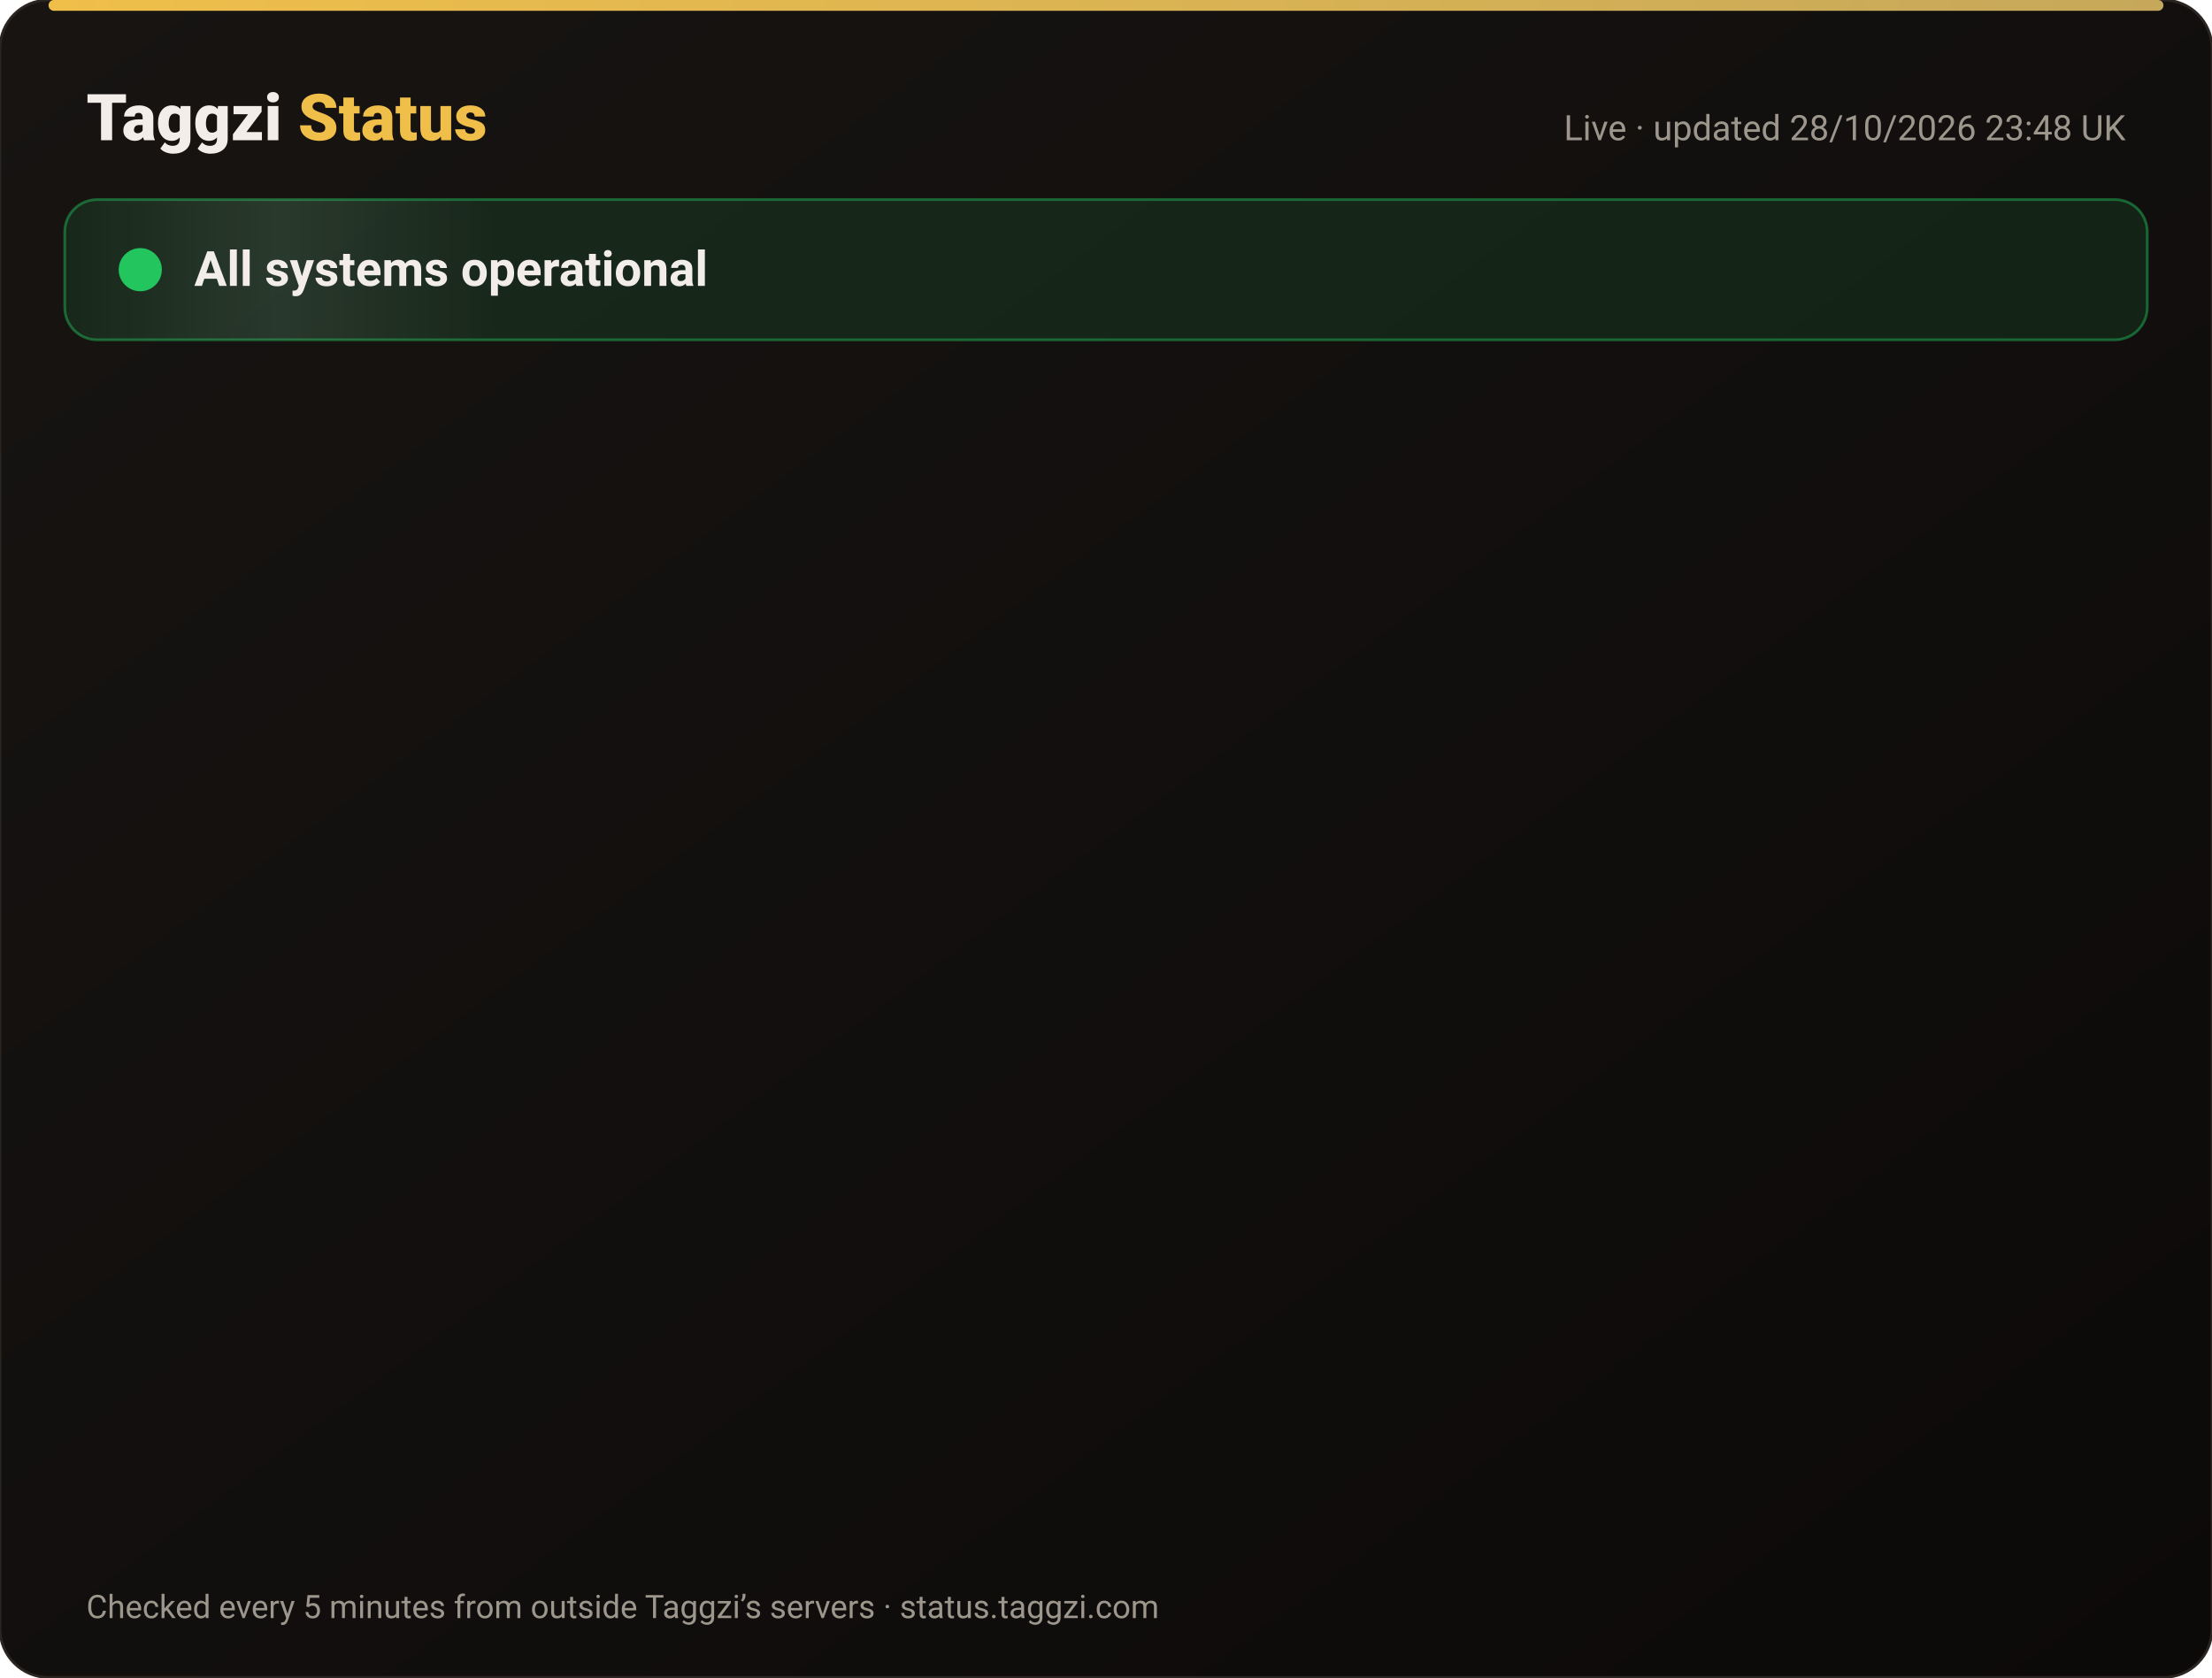
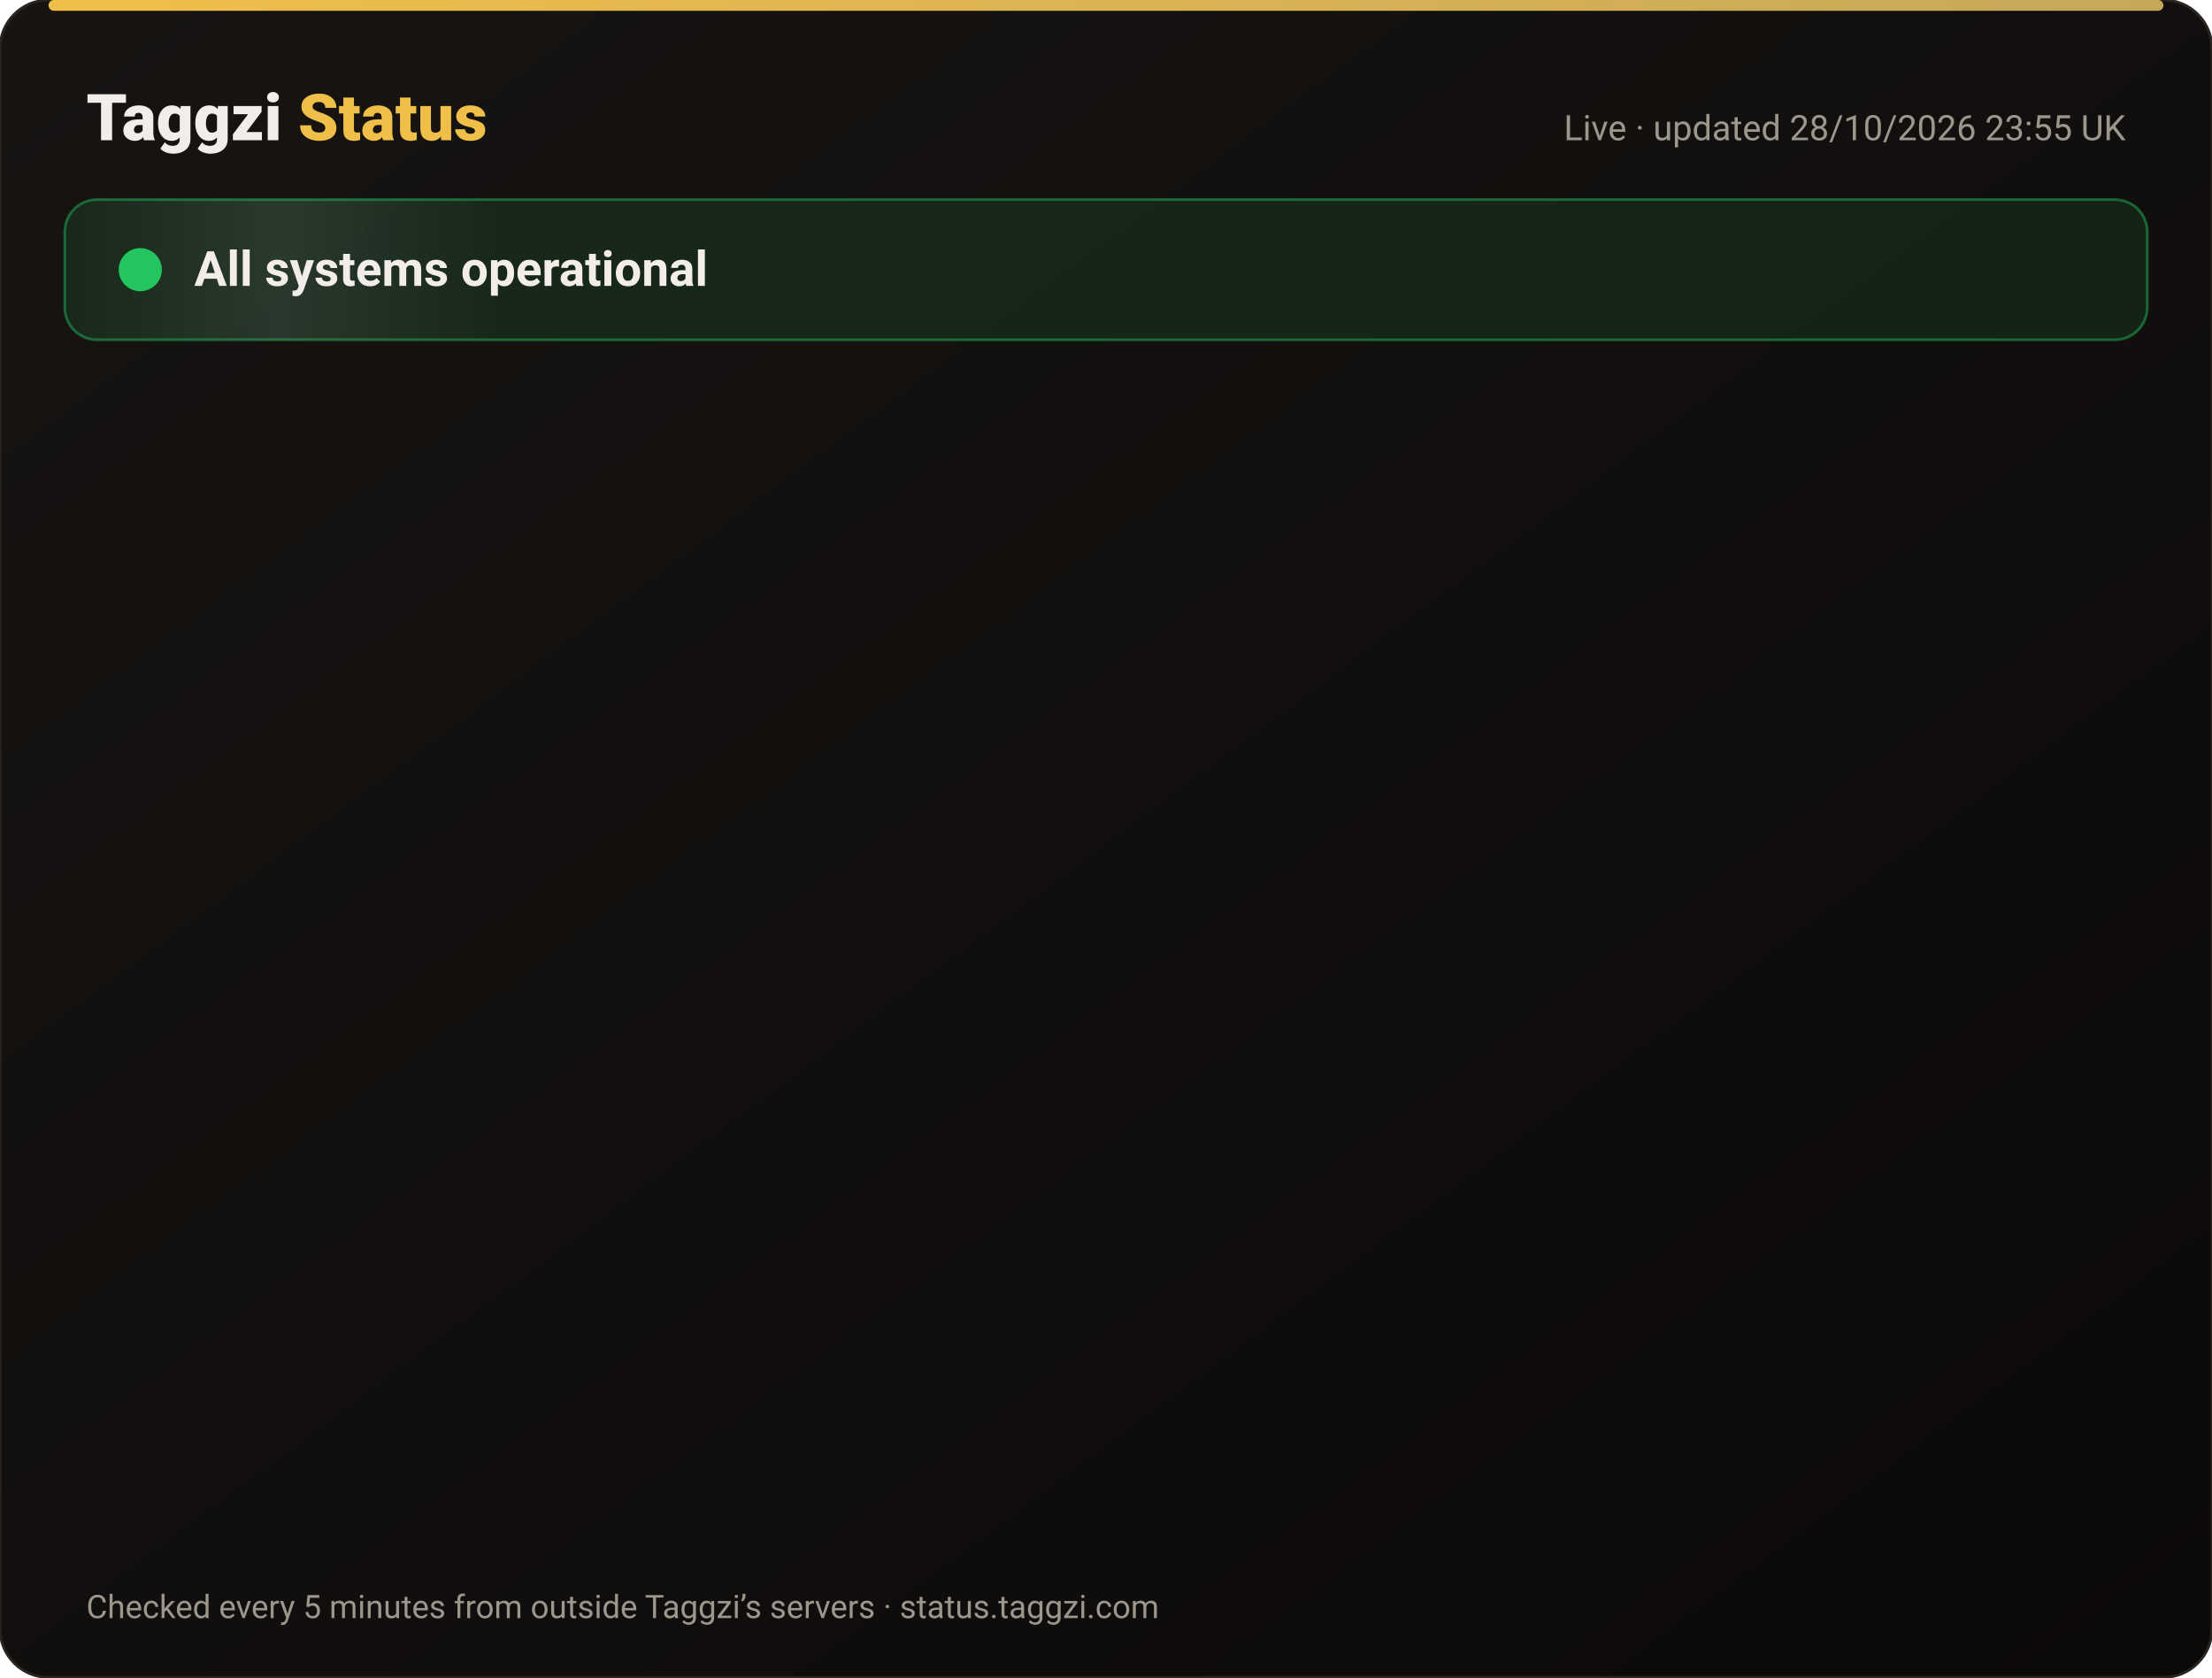
<svg xmlns="http://www.w3.org/2000/svg" width="820" height="622" viewBox="0 0 820 622" font-family="-apple-system,Segoe UI,Roboto,Helvetica,Arial,sans-serif">
  <defs>
    <linearGradient id="bg" x1="0" y1="0" x2="1" y2="1">
      <stop offset="0" stop-color="#171412" />
      <stop offset="1" stop-color="#0C0A09" />
    </linearGradient>
    <linearGradient id="gold" x1="0" x2="1">
      <stop offset="0" stop-color="#F0BF4A" />
      <stop offset="1" stop-color="#c6a85b" />
    </linearGradient>
    <linearGradient id="shine" x1="0" x2="1">
      <stop offset="0" stop-color="#fff" stop-opacity="0" />
      <stop offset=".5" stop-color="#fff" stop-opacity=".08" />
      <stop offset="1" stop-color="#fff" stop-opacity="0" />
    </linearGradient>
  </defs>
  <rect width="820" height="622" rx="18" fill="url(#bg)" stroke="#2a2521" />
  <rect x="18" y="0" width="784" height="4" rx="2" fill="url(#gold)" />
  <text x="32" y="52" font-size="24" font-weight="800" fill="#F2EDE8">Taggzi <tspan fill="#F0BF4A">Status</tspan>
  </text>
-   <text x="788" y="52" font-size="13" fill="#9C968C" text-anchor="end">Live · updated 28/10/2026 23:48 UK</text>
+   <text x="788" y="52" font-size="13" fill="#9C968C" text-anchor="end">Live · updated 28/10/2026 23:55 UK</text>
  <rect x="24" y="74" width="772" height="52" rx="12" fill="#22c55e" fill-opacity=".12" stroke="#22c55e" stroke-opacity=".45" />
  <rect x="24" y="74" width="160" height="52" rx="12" fill="url(#shine)">
    <animate attributeName="x" from="-160" to="820" dur="4s" repeatCount="indefinite" />
  </rect>
  <circle cx="52" cy="100" r="7" fill="#22c55e" />
  <circle cx="52" cy="100" r="7" fill="none" stroke="#22c55e" stroke-width="2">
    <animate attributeName="r" values="7;15;7" dur="2s" repeatCount="indefinite" />
    <animate attributeName="opacity" values=".9;0;.9" dur="2s" repeatCount="indefinite" />
  </circle>
  <text x="72" y="106" font-size="18" font-weight="700" fill="#F2EDE8">All systems operational</text>
  <g opacity="0">
    <animate attributeName="opacity" from="0" to="1" begin="0.00s" dur=".6s" fill="freeze" />
    <line x1="32" y1="188" x2="788" y2="188" stroke="#2a2521" />
    <circle cx="44" cy="166" r="6" fill="#22c55e">
      <animate attributeName="opacity" values="1;.45;1" dur="2.4s" begin="0.00s" repeatCount="indefinite" />
    </circle>
    <text x="62" y="171" font-size="15" font-weight="650" fill="#F2EDE8">Website</text>
    <text x="630" y="171" font-size="13" fill="#9C968C" text-anchor="end">99.98% uptime</text>
    <rect x="648" y="154" width="140" height="24" rx="12" fill="#22c55e" fill-opacity=".14" stroke="#22c55e" stroke-opacity=".5" />
    <text x="718" y="171" font-size="12" font-weight="700" fill="#22c55e" text-anchor="middle">Operational</text>
  </g>
  <g opacity="0">
    <animate attributeName="opacity" from="0" to="1" begin="0.15s" dur=".6s" fill="freeze" />
    <line x1="32" y1="234" x2="788" y2="234" stroke="#2a2521" />
    <circle cx="44" cy="212" r="6" fill="#22c55e">
      <animate attributeName="opacity" values="1;.45;1" dur="2.4s" begin="0.15s" repeatCount="indefinite" />
    </circle>
    <text x="62" y="217" font-size="15" font-weight="650" fill="#F2EDE8">Tag scans</text>
    <text x="630" y="217" font-size="13" fill="#9C968C" text-anchor="end">99.98% uptime</text>
    <rect x="648" y="200" width="140" height="24" rx="12" fill="#22c55e" fill-opacity=".14" stroke="#22c55e" stroke-opacity=".5" />
    <text x="718" y="217" font-size="12" font-weight="700" fill="#22c55e" text-anchor="middle">Operational</text>
  </g>
  <g opacity="0">
    <animate attributeName="opacity" from="0" to="1" begin="0.30s" dur=".6s" fill="freeze" />
    <line x1="32" y1="280" x2="788" y2="280" stroke="#2a2521" />
    <circle cx="44" cy="258" r="6" fill="#22c55e">
      <animate attributeName="opacity" values="1;.45;1" dur="2.4s" begin="0.30s" repeatCount="indefinite" />
    </circle>
    <text x="62" y="263" font-size="15" font-weight="650" fill="#F2EDE8">Manual tag lookup</text>
    <text x="630" y="263" font-size="13" fill="#9C968C" text-anchor="end">99.98% uptime</text>
    <rect x="648" y="246" width="140" height="24" rx="12" fill="#22c55e" fill-opacity=".14" stroke="#22c55e" stroke-opacity=".5" />
    <text x="718" y="263" font-size="12" font-weight="700" fill="#22c55e" text-anchor="middle">Operational</text>
  </g>
  <g opacity="0">
    <animate attributeName="opacity" from="0" to="1" begin="0.45s" dur=".6s" fill="freeze" />
    <line x1="32" y1="326" x2="788" y2="326" stroke="#2a2521" />
    <circle cx="44" cy="304" r="6" fill="#22c55e">
      <animate attributeName="opacity" values="1;.45;1" dur="2.4s" begin="0.45s" repeatCount="indefinite" />
    </circle>
    <text x="62" y="309" font-size="15" font-weight="650" fill="#F2EDE8">App &amp; login</text>
    <text x="630" y="309" font-size="13" fill="#9C968C" text-anchor="end">99.98% uptime</text>
    <rect x="648" y="292" width="140" height="24" rx="12" fill="#22c55e" fill-opacity=".14" stroke="#22c55e" stroke-opacity=".5" />
    <text x="718" y="309" font-size="12" font-weight="700" fill="#22c55e" text-anchor="middle">Operational</text>
  </g>
  <g opacity="0">
    <animate attributeName="opacity" from="0" to="1" begin="0.60s" dur=".6s" fill="freeze" />
    <line x1="32" y1="372" x2="788" y2="372" stroke="#2a2521" />
    <circle cx="44" cy="350" r="6" fill="#22c55e">
      <animate attributeName="opacity" values="1;.45;1" dur="2.4s" begin="0.60s" repeatCount="indefinite" />
    </circle>
    <text x="62" y="355" font-size="15" font-weight="650" fill="#F2EDE8">Community alerts</text>
    <text x="630" y="355" font-size="13" fill="#9C968C" text-anchor="end">99.98% uptime</text>
    <rect x="648" y="338" width="140" height="24" rx="12" fill="#22c55e" fill-opacity=".14" stroke="#22c55e" stroke-opacity=".5" />
    <text x="718" y="355" font-size="12" font-weight="700" fill="#22c55e" text-anchor="middle">Operational</text>
  </g>
  <g opacity="0">
    <animate attributeName="opacity" from="0" to="1" begin="0.75s" dur=".6s" fill="freeze" />
    <line x1="32" y1="418" x2="788" y2="418" stroke="#2a2521" />
    <circle cx="44" cy="396" r="6" fill="#22c55e">
      <animate attributeName="opacity" values="1;.45;1" dur="2.4s" begin="0.75s" repeatCount="indefinite" />
    </circle>
    <text x="62" y="401" font-size="15" font-weight="650" fill="#F2EDE8">Private calling</text>
    <text x="630" y="401" font-size="13" fill="#9C968C" text-anchor="end">99.98% uptime</text>
    <rect x="648" y="384" width="140" height="24" rx="12" fill="#22c55e" fill-opacity=".14" stroke="#22c55e" stroke-opacity=".5" />
    <text x="718" y="401" font-size="12" font-weight="700" fill="#22c55e" text-anchor="middle">Operational</text>
  </g>
  <g opacity="0">
    <animate attributeName="opacity" from="0" to="1" begin="0.90s" dur=".6s" fill="freeze" />
    <line x1="32" y1="464" x2="788" y2="464" stroke="#2a2521" />
    <circle cx="44" cy="442" r="6" fill="#22c55e">
      <animate attributeName="opacity" values="1;.45;1" dur="2.4s" begin="0.90s" repeatCount="indefinite" />
    </circle>
    <text x="62" y="447" font-size="15" font-weight="650" fill="#F2EDE8">Payments</text>
    <text x="630" y="447" font-size="13" fill="#9C968C" text-anchor="end">99.96% uptime</text>
    <rect x="648" y="430" width="140" height="24" rx="12" fill="#22c55e" fill-opacity=".14" stroke="#22c55e" stroke-opacity=".5" />
    <text x="718" y="447" font-size="12" font-weight="700" fill="#22c55e" text-anchor="middle">Operational</text>
  </g>
  <g opacity="0">
    <animate attributeName="opacity" from="0" to="1" begin="1.05s" dur=".6s" fill="freeze" />
    <line x1="32" y1="510" x2="788" y2="510" stroke="#2a2521" />
    <circle cx="44" cy="488" r="6" fill="#22c55e">
      <animate attributeName="opacity" values="1;.45;1" dur="2.4s" begin="1.05s" repeatCount="indefinite" />
    </circle>
    <text x="62" y="493" font-size="15" font-weight="650" fill="#F2EDE8">Email &amp; support</text>
    <text x="630" y="493" font-size="13" fill="#9C968C" text-anchor="end">99.98% uptime</text>
    <rect x="648" y="476" width="140" height="24" rx="12" fill="#22c55e" fill-opacity=".14" stroke="#22c55e" stroke-opacity=".5" />
    <text x="718" y="493" font-size="12" font-weight="700" fill="#22c55e" text-anchor="middle">Operational</text>
  </g>
  <g opacity="0">
    <animate attributeName="opacity" from="0" to="1" begin="1.20s" dur=".6s" fill="freeze" />
    <line x1="32" y1="556" x2="788" y2="556" stroke="#2a2521" />
    <circle cx="44" cy="534" r="6" fill="#22c55e">
      <animate attributeName="opacity" values="1;.45;1" dur="2.4s" begin="1.20s" repeatCount="indefinite" />
    </circle>
    <text x="62" y="539" font-size="15" font-weight="650" fill="#F2EDE8">Secure connection (SSL)</text>
    <text x="630" y="539" font-size="13" fill="#9C968C" text-anchor="end">100.00% uptime</text>
    <rect x="648" y="522" width="140" height="24" rx="12" fill="#22c55e" fill-opacity=".14" stroke="#22c55e" stroke-opacity=".5" />
    <text x="718" y="539" font-size="12" font-weight="700" fill="#22c55e" text-anchor="middle">Operational</text>
  </g>
  <text x="32" y="600" font-size="12" fill="#9C968C">Checked every 5 minutes from outside Taggzi’s servers · status.taggzi.com</text>
</svg>
